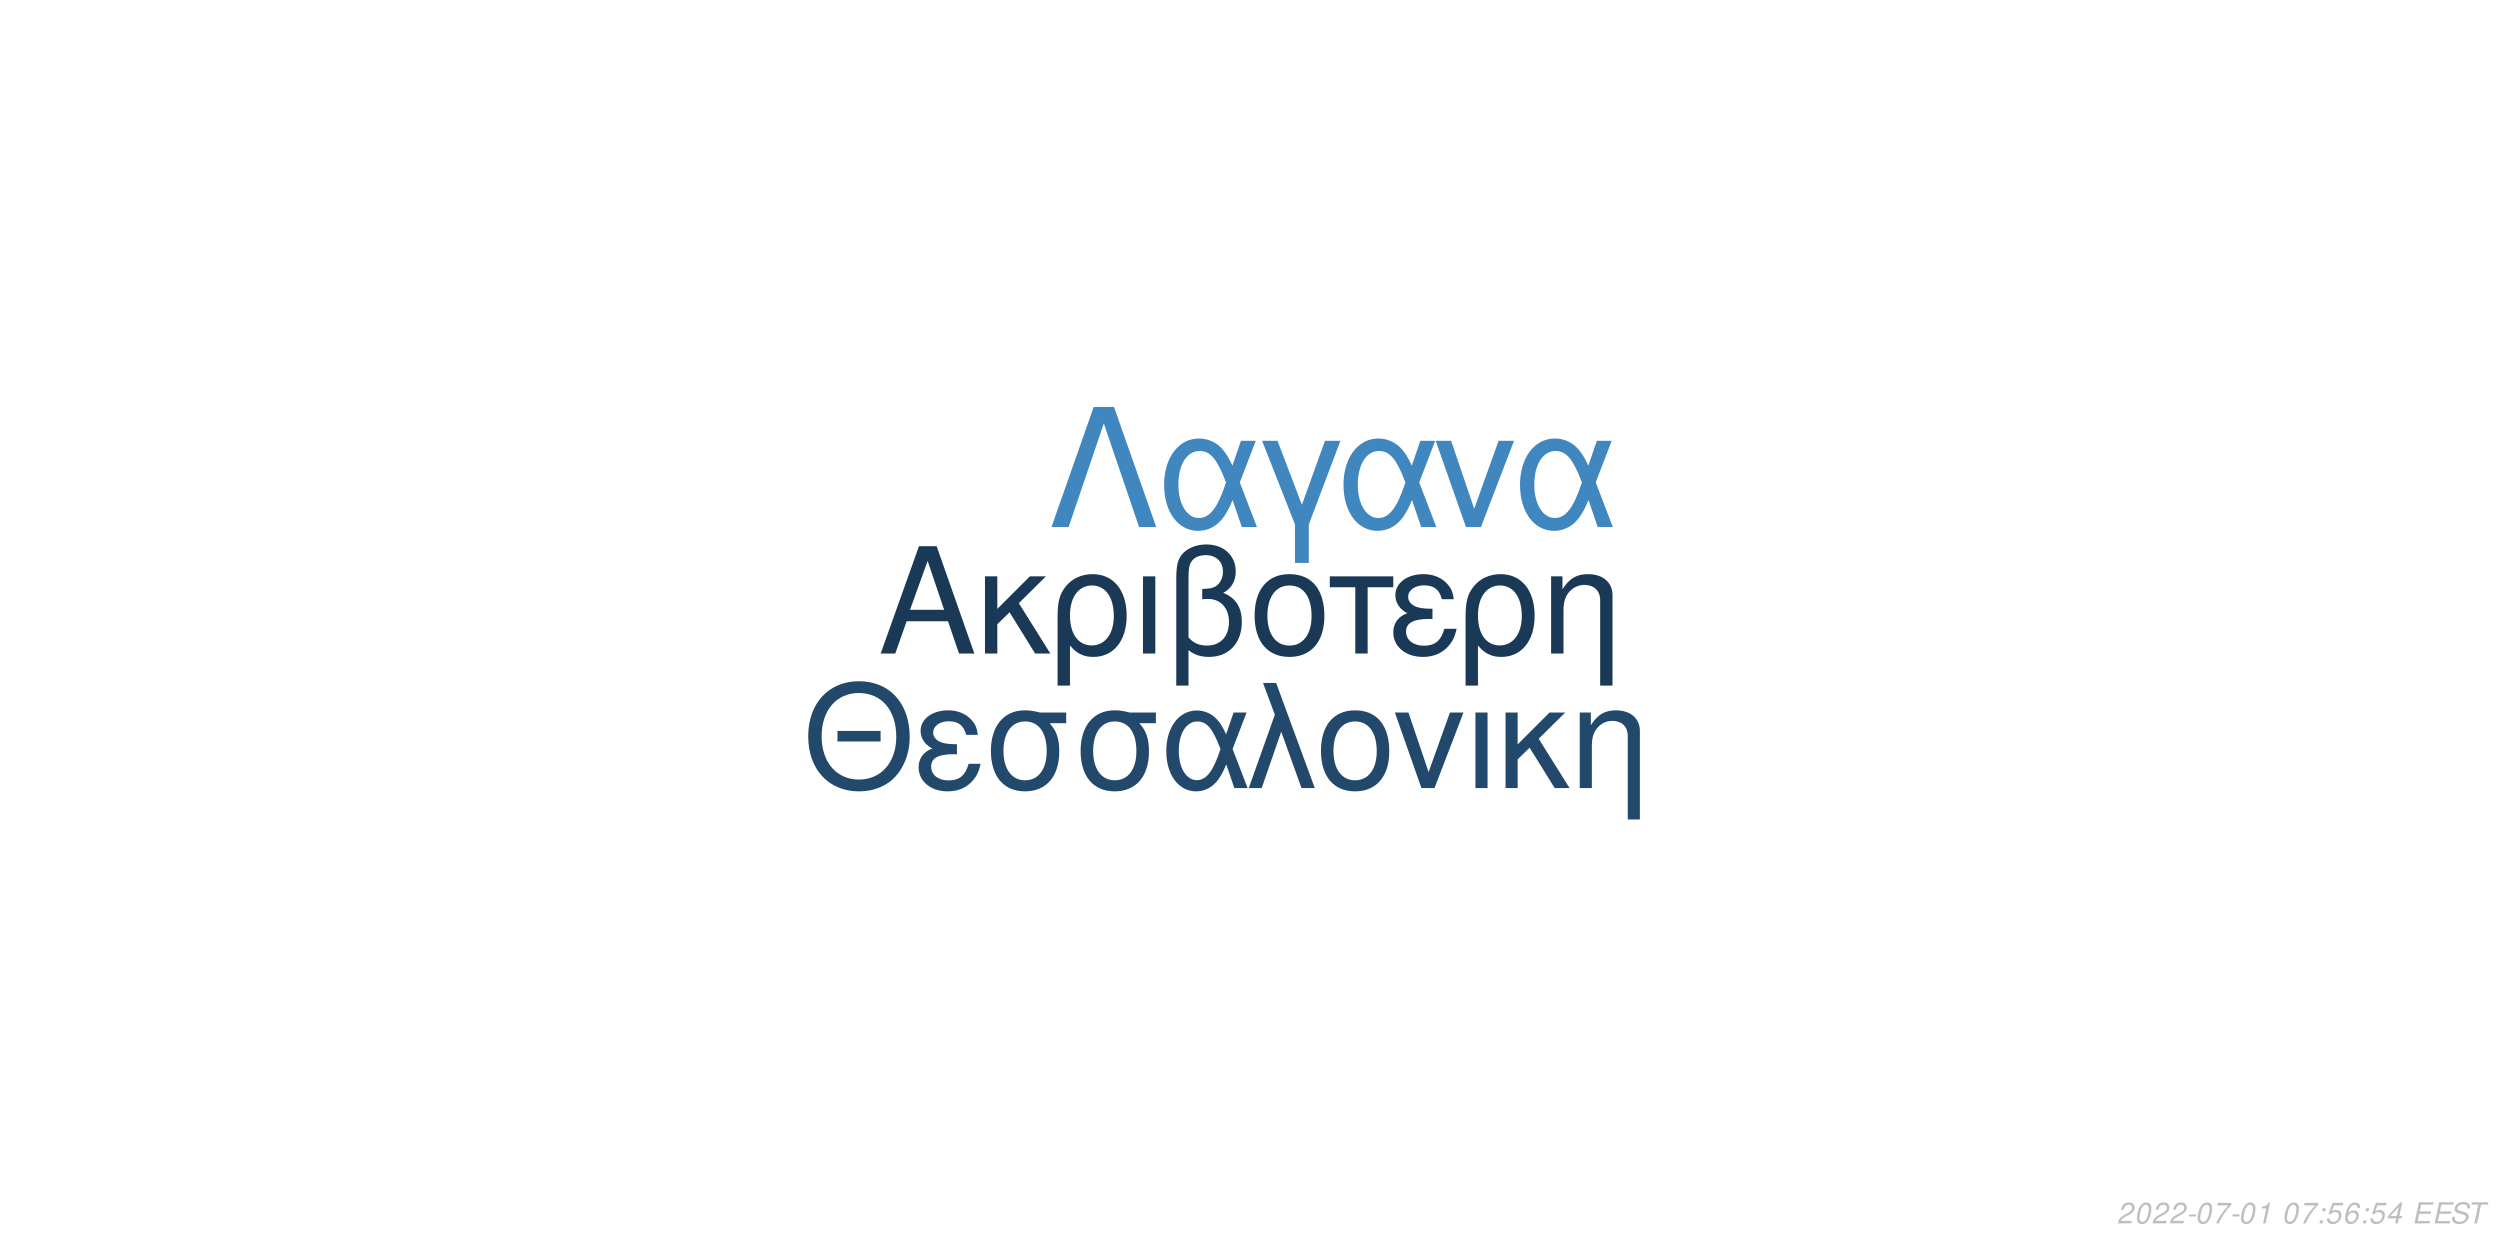
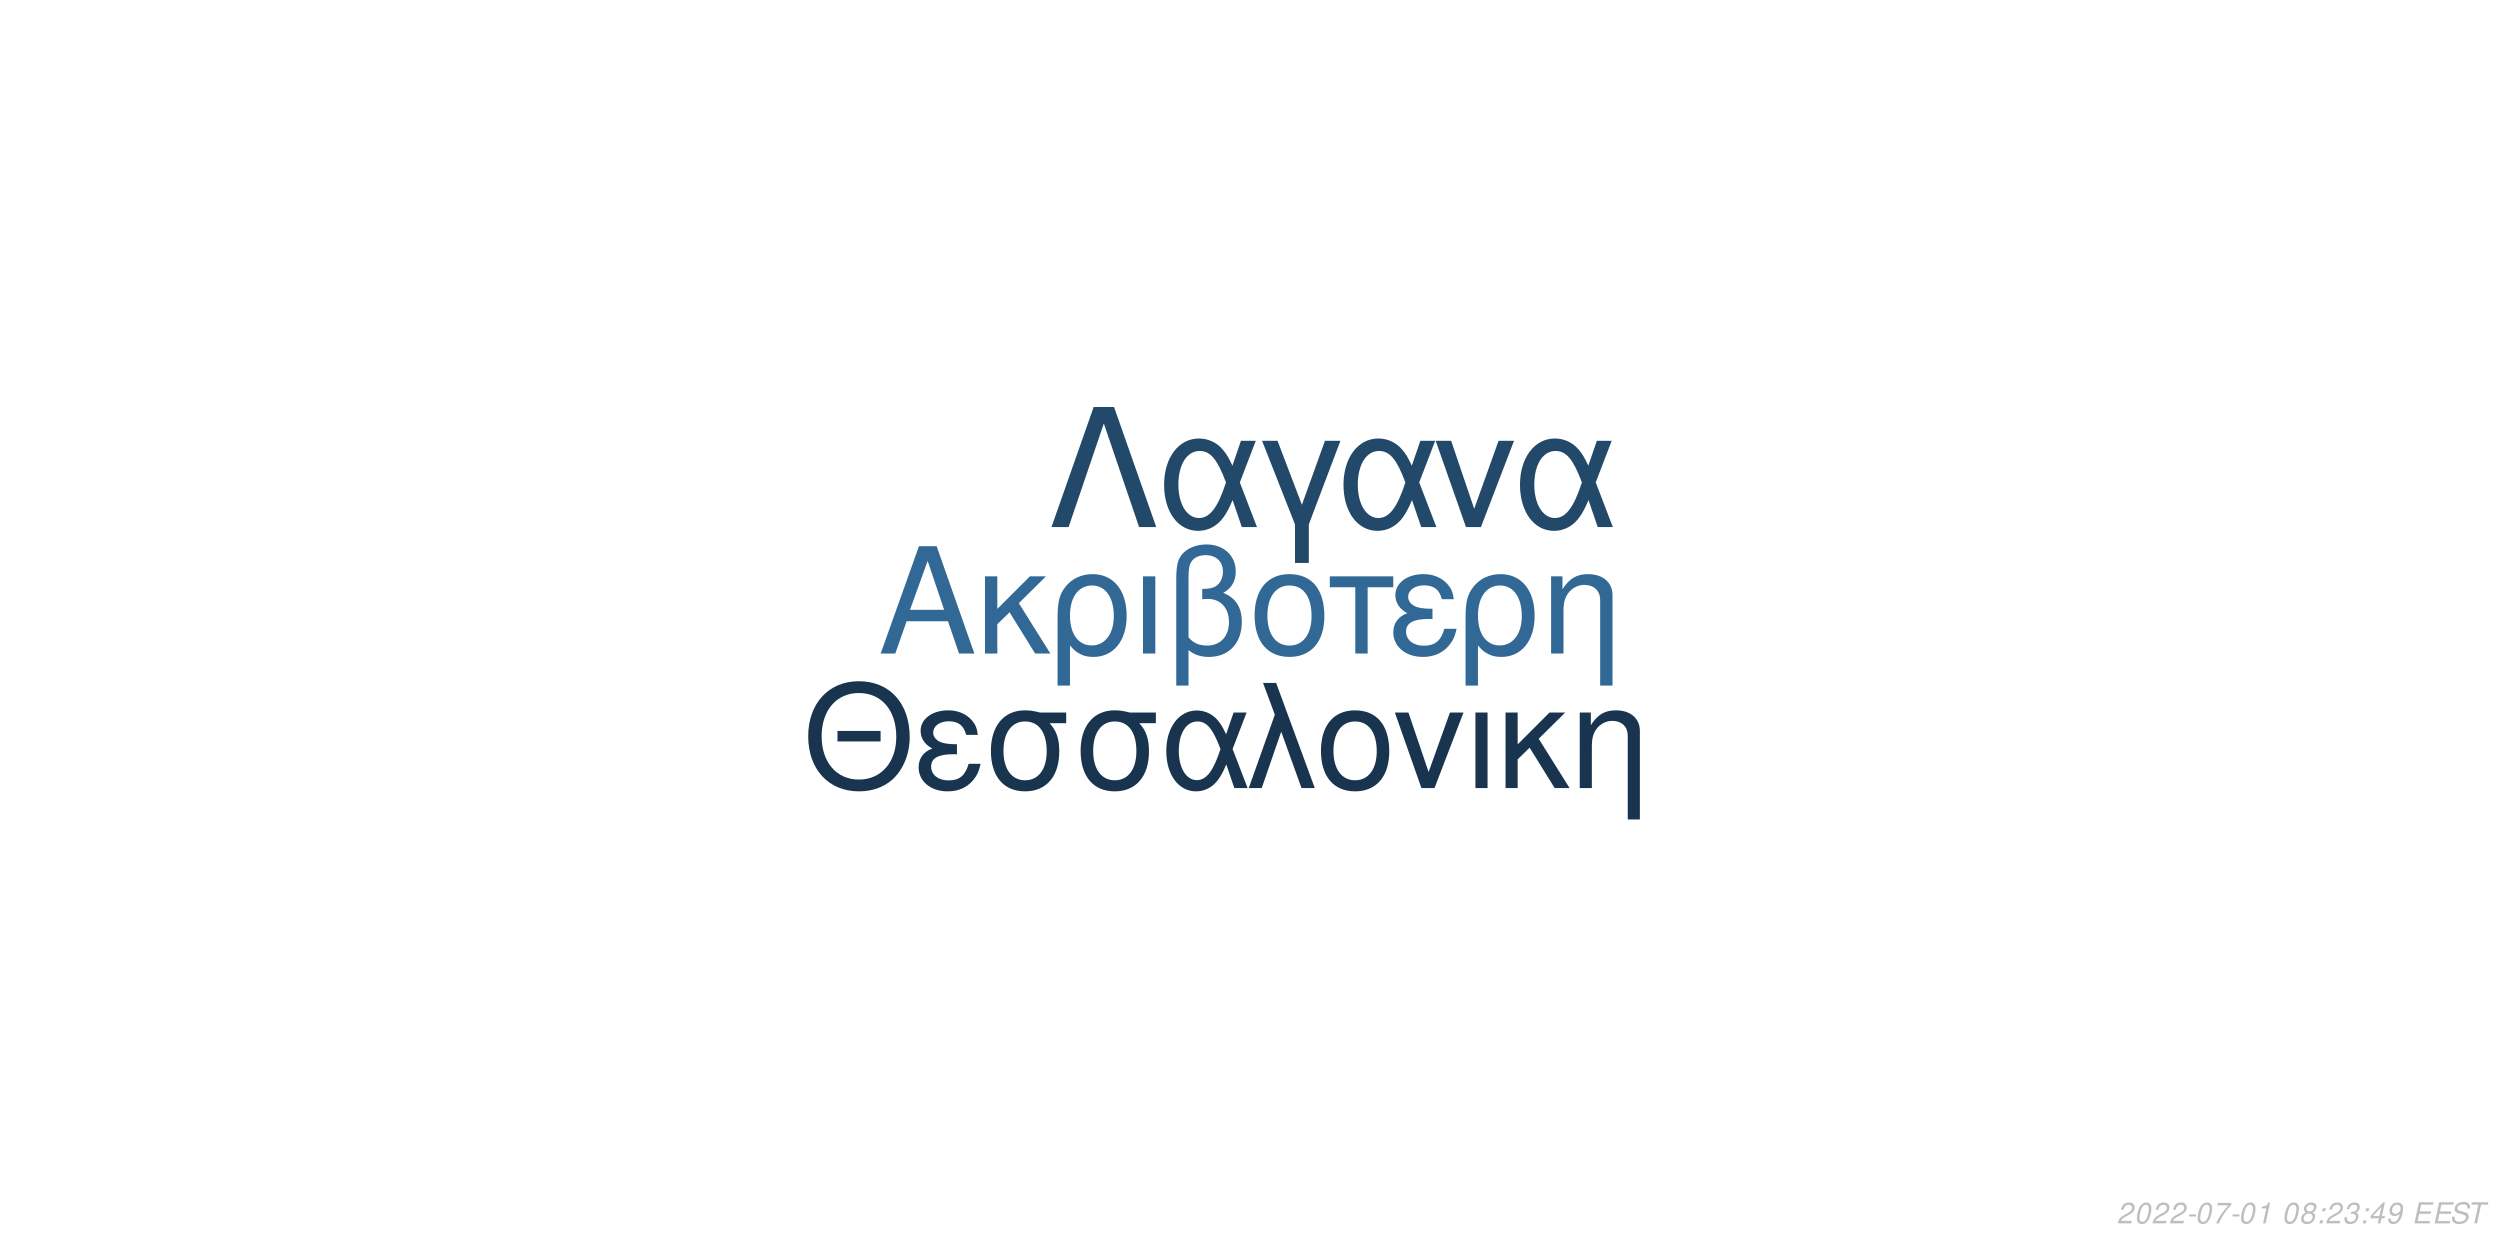
<svg xmlns="http://www.w3.org/2000/svg" xmlns:xlink="http://www.w3.org/1999/xlink" width="864pt" height="432pt" viewBox="0 0 864 432" version="1.1">
  <defs>
    <g>
      <symbol overflow="visible" id="glyph0-0">
        <path style="stroke:none;" d="" />
      </symbol>
      <symbol overflow="visible" id="glyph0-1">
        <path style="stroke:none;" d="M 24.125 -11.141 L 27.938 0 L 33.234 0 L 20.203 -37.094 L 14.094 -37.094 L 0.859 0 L 5.906 0 L 9.828 -11.141 Z M 22.797 -15.109 L 11 -15.109 L 17.094 -32.016 Z M 22.797 -15.109 " />
      </symbol>
      <symbol overflow="visible" id="glyph0-2">
        <path style="stroke:none;" d="M 7.172 -15.422 L 7.172 -26.672 L 2.906 -26.672 L 2.906 0 L 7.172 0 L 7.172 -10.125 L 11.406 -14.25 L 20.25 0 L 25.5 0 L 14.609 -17.406 L 23.969 -26.672 L 18.422 -26.672 Z M 7.172 -15.422 " />
      </symbol>
      <symbol overflow="visible" id="glyph0-3">
        <path style="stroke:none;" d="M 3 11.094 L 7.281 11.094 L 7.281 -2.797 C 9.516 -0.047 11.953 1.172 15.375 1.172 C 22.344 1.172 26.875 -4.422 26.875 -13.031 C 26.875 -21.891 22.297 -27.438 15.062 -27.438 C 11.297 -27.438 7.984 -25.906 5.797 -23.156 C 3.672 -20.516 3 -17.969 3 -12.359 Z M 14.906 -23.516 C 19.547 -23.516 22.438 -19.438 22.438 -12.922 C 22.438 -6.812 19.391 -2.797 14.812 -2.797 C 10.172 -2.797 7.281 -6.766 7.281 -13.125 C 7.281 -19.484 10.234 -23.516 14.906 -23.516 Z M 14.906 -23.516 " />
      </symbol>
      <symbol overflow="visible" id="glyph0-4">
        <path style="stroke:none;" d="M 3.516 0 L 7.781 0 L 7.781 -26.672 L 3.516 -26.672 Z M 3.516 0 " />
      </symbol>
      <symbol overflow="visible" id="glyph0-5">
        <path style="stroke:none;" d="M 4.016 11.094 L 8.25 11.094 L 8.25 -1.172 C 10.172 0.406 12.422 1.172 15.312 1.172 C 22.188 1.172 26.672 -3.609 26.672 -10.891 C 26.672 -15.984 24.578 -19.234 20.25 -20.969 C 23.109 -22.547 24.578 -25.031 24.578 -28.344 C 24.578 -33.844 20.406 -37.703 14.453 -37.703 C 10.938 -37.703 7.734 -36.391 6 -34.25 C 4.484 -32.422 4.016 -30.328 4.016 -25.391 Z M 8.25 -25.656 C 8.25 -29.359 8.5 -30.844 9.469 -32.062 C 10.375 -33.281 12.156 -34 14.094 -34 C 17.812 -34 20.156 -31.812 20.156 -28.297 C 20.156 -25.953 18.984 -23.812 17.297 -23.047 C 16.281 -22.547 15.469 -22.438 12.984 -22.297 L 12.984 -18.781 C 13.734 -18.828 14.344 -18.875 14.969 -18.875 C 19.344 -18.875 22.234 -15.719 22.234 -10.891 C 22.234 -5.906 19.281 -2.75 14.656 -2.75 C 11.953 -2.75 9.922 -3.609 8.25 -5.594 Z M 8.25 -25.656 " />
      </symbol>
      <symbol overflow="visible" id="glyph0-6">
        <path style="stroke:none;" d="M 14.094 -27.438 C 6.562 -27.438 2.094 -22.094 2.094 -13.125 C 2.094 -4.125 6.562 1.172 14.141 1.172 C 21.672 1.172 26.203 -4.172 26.203 -12.922 C 26.203 -22.188 21.828 -27.438 14.094 -27.438 Z M 14.141 -23.516 C 18.938 -23.516 21.781 -19.594 21.781 -12.984 C 21.781 -6.672 18.828 -2.75 14.141 -2.75 C 9.422 -2.75 6.516 -6.672 6.516 -13.125 C 6.516 -19.594 9.422 -23.516 14.141 -23.516 Z M 14.141 -23.516 " />
      </symbol>
      <symbol overflow="visible" id="glyph0-7">
        <path style="stroke:none;" d="M 7.891 0 L 12.156 0 L 12.156 -22.906 L 21.016 -22.906 L 21.016 -26.672 L -0.922 -26.672 L -0.922 -22.906 L 7.891 -22.906 Z M 7.891 0 " />
      </symbol>
      <symbol overflow="visible" id="glyph0-8">
        <path style="stroke:none;" d="M 14.562 -15.469 C 11.344 -15.469 9.562 -15.781 8.297 -16.438 C 6.922 -17.203 6.156 -18.328 6.156 -19.547 C 6.156 -21.891 8.453 -23.562 11.656 -23.562 C 15.062 -23.562 16.953 -22.094 17.812 -18.781 L 21.938 -18.781 C 21.578 -21.266 21.062 -22.5 19.797 -23.922 C 17.812 -26.203 14.906 -27.438 11.453 -27.438 C 5.797 -27.438 1.734 -24.375 1.734 -20.203 C 1.734 -17.609 3.156 -15.375 5.859 -13.938 C 2.797 -12.875 1.016 -10.484 1.016 -7.328 C 1.016 -2.391 5.297 1.172 11.25 1.172 C 14.969 1.172 17.906 -0.109 20.156 -2.641 C 21.578 -4.328 22.297 -5.797 22.906 -8.547 L 18.672 -8.547 C 17.5 -4.422 15.422 -2.703 11.609 -2.703 C 7.938 -2.703 5.438 -4.688 5.438 -7.578 C 5.438 -10.578 7.938 -11.953 13.484 -11.953 C 13.641 -11.953 14.094 -11.953 14.562 -11.906 Z M 14.562 -15.469 " />
      </symbol>
      <symbol overflow="visible" id="glyph0-9">
        <path style="stroke:none;" d="M 3.562 -26.672 L 3.562 0 L 7.844 0 L 7.844 -14.703 C 7.844 -17.906 8.5 -19.891 10.031 -21.531 C 11.406 -22.953 13.188 -23.719 15.062 -23.719 C 18.375 -23.719 20.516 -21.672 20.516 -18.469 L 20.516 11.094 L 24.781 11.094 L 24.781 -20.156 C 24.781 -24.578 21.469 -27.438 16.328 -27.438 C 12.359 -27.438 9.828 -25.906 7.484 -22.188 L 7.484 -26.672 Z M 3.562 -26.672 " />
      </symbol>
      <symbol overflow="visible" id="glyph1-0">
        <path style="stroke:none;" d="" />
      </symbol>
      <symbol overflow="visible" id="glyph1-1">
        <path style="stroke:none;" d="M 26.859 -19.734 L 11.953 -19.734 L 11.953 -16.094 L 26.859 -16.094 Z M 19.328 -36.922 C 8.922 -36.922 1.844 -29.25 1.844 -17.891 C 1.844 -6.484 8.875 1.141 19.391 1.141 C 23.812 1.141 27.703 -0.203 30.641 -2.688 C 34.578 -6.031 36.922 -11.656 36.922 -17.594 C 36.922 -29.297 30 -36.922 19.328 -36.922 Z M 19.328 -32.844 C 27.203 -32.844 32.281 -26.906 32.281 -17.688 C 32.281 -8.922 27.062 -2.938 19.391 -2.938 C 11.609 -2.938 6.484 -8.922 6.484 -17.891 C 6.484 -26.859 11.609 -32.844 19.328 -32.844 Z M 19.328 -32.844 " />
      </symbol>
      <symbol overflow="visible" id="glyph1-2">
        <path style="stroke:none;" d="M 14.25 -15.141 C 11.109 -15.141 9.375 -15.453 8.125 -16.094 C 6.781 -16.844 6.031 -17.938 6.031 -19.141 C 6.031 -21.422 8.266 -23.078 11.406 -23.078 C 14.75 -23.078 16.594 -21.625 17.438 -18.391 L 21.469 -18.391 C 21.125 -20.828 20.625 -22.031 19.391 -23.422 C 17.438 -25.656 14.594 -26.859 11.219 -26.859 C 5.688 -26.859 1.688 -23.875 1.688 -19.781 C 1.688 -17.234 3.094 -15.047 5.734 -13.656 C 2.734 -12.609 1 -10.266 1 -7.172 C 1 -2.344 5.188 1.141 11.016 1.141 C 14.656 1.141 17.547 -0.094 19.734 -2.594 C 21.125 -4.234 21.828 -5.688 22.422 -8.375 L 18.281 -8.375 C 17.141 -4.328 15.094 -2.641 11.359 -2.641 C 7.766 -2.641 5.328 -4.578 5.328 -7.422 C 5.328 -10.359 7.766 -11.703 13.203 -11.703 C 13.359 -11.703 13.797 -11.703 14.25 -11.656 Z M 14.25 -15.141 " />
      </symbol>
      <symbol overflow="visible" id="glyph1-3">
        <path style="stroke:none;" d="M 29 -26.109 L 19.938 -26.109 C 17.594 -26.703 16.438 -26.859 14.703 -26.859 C 7.469 -26.859 2.984 -21.469 2.984 -12.859 C 2.984 -4.031 7.375 1.141 14.797 1.141 C 22.172 1.141 26.609 -4.078 26.609 -12.656 C 26.609 -17.047 25.656 -19.828 23.266 -22.422 L 29 -22.422 Z M 14.797 -23.016 C 19.531 -23.016 22.266 -19.234 22.266 -12.75 C 22.266 -6.531 19.438 -2.688 14.797 -2.688 C 10.172 -2.688 7.328 -6.531 7.328 -12.859 C 7.328 -19.188 10.172 -23.016 14.797 -23.016 Z M 14.797 -23.016 " />
      </symbol>
      <symbol overflow="visible" id="glyph1-4">
        <path style="stroke:none;" d="M 29.344 -26.109 L 24.859 -26.109 L 22.266 -18.578 C 21.125 -21.031 20.484 -22.125 19.328 -23.469 C 17.547 -25.609 14.906 -26.812 12.156 -26.812 C 5.984 -26.812 1.594 -20.984 1.594 -12.812 C 1.594 -4.578 5.828 1.141 11.906 1.141 C 14.953 1.141 17.734 -0.344 19.625 -3.047 C 20.672 -4.531 21.281 -5.688 22.328 -8.172 L 25.109 0 L 29.703 0 L 24.516 -13.5 Z M 20.328 -13.5 C 17.891 -5.922 15.453 -2.734 12.156 -2.734 C 8.516 -2.734 5.922 -6.922 5.922 -12.812 C 5.922 -18.938 8.516 -23.016 12.359 -23.016 C 15.594 -23.016 17.688 -20.531 20.328 -13.5 Z M 20.328 -13.5 " />
      </symbol>
      <symbol overflow="visible" id="glyph1-5">
        <path style="stroke:none;" d="M 1.094 0 L 5.578 0 L 12.312 -19.484 L 19.328 0 L 23.922 0 L 10.562 -36.328 L 6.031 -36.328 L 10.109 -25.359 Z M 1.094 0 " />
      </symbol>
      <symbol overflow="visible" id="glyph1-6">
        <path style="stroke:none;" d="M 13.797 -26.859 C 6.422 -26.859 2.047 -21.625 2.047 -12.859 C 2.047 -4.031 6.422 1.141 13.859 1.141 C 21.234 1.141 25.656 -4.078 25.656 -12.656 C 25.656 -21.719 21.375 -26.859 13.797 -26.859 Z M 13.859 -23.016 C 18.531 -23.016 21.328 -19.188 21.328 -12.703 C 21.328 -6.531 18.438 -2.688 13.859 -2.688 C 9.219 -2.688 6.375 -6.531 6.375 -12.859 C 6.375 -19.188 9.219 -23.016 13.859 -23.016 Z M 13.859 -23.016 " />
      </symbol>
      <symbol overflow="visible" id="glyph1-7">
        <path style="stroke:none;" d="M 14.297 0 L 24.312 -26.109 L 19.625 -26.109 L 12.25 -5.531 L 5.281 -26.109 L 0.594 -26.109 L 9.766 0 Z M 14.297 0 " />
      </symbol>
      <symbol overflow="visible" id="glyph1-8">
        <path style="stroke:none;" d="M 3.438 0 L 7.625 0 L 7.625 -26.109 L 3.438 -26.109 Z M 3.438 0 " />
      </symbol>
      <symbol overflow="visible" id="glyph1-9">
        <path style="stroke:none;" d="M 7.031 -15.094 L 7.031 -26.109 L 2.844 -26.109 L 2.844 0 L 7.031 0 L 7.031 -9.922 L 11.156 -13.953 L 19.828 0 L 24.969 0 L 14.297 -17.047 L 23.469 -26.109 L 18.031 -26.109 Z M 7.031 -15.094 " />
      </symbol>
      <symbol overflow="visible" id="glyph1-10">
        <path style="stroke:none;" d="M 3.484 -26.109 L 3.484 0 L 7.672 0 L 7.672 -14.406 C 7.672 -17.547 8.328 -19.484 9.812 -21.078 C 11.156 -22.469 12.906 -23.219 14.75 -23.219 C 17.984 -23.219 20.078 -21.234 20.078 -18.094 L 20.078 10.859 L 24.266 10.859 L 24.266 -19.734 C 24.266 -24.062 21.031 -26.859 16 -26.859 C 12.109 -26.859 9.609 -25.359 7.328 -21.719 L 7.328 -26.109 Z M 3.484 -26.109 " />
      </symbol>
      <symbol overflow="visible" id="glyph2-0">
        <path style="stroke:none;" d="" />
      </symbol>
      <symbol overflow="visible" id="glyph2-1">
        <path style="stroke:none;" d="M 22.531 -41.484 L 15.484 -41.484 L 0.906 0 L 6.828 0 L 19 -35.797 L 31.188 0 L 37.109 0 Z M 22.531 -41.484 " />
      </symbol>
      <symbol overflow="visible" id="glyph2-2">
        <path style="stroke:none;" d="M 33.516 -29.812 L 28.391 -29.812 L 25.438 -21.219 C 24.125 -24.016 23.391 -25.266 22.078 -26.797 C 20.031 -29.25 17.016 -30.609 13.891 -30.609 C 6.828 -30.609 1.828 -23.953 1.828 -14.625 C 1.828 -5.234 6.656 1.312 13.594 1.312 C 17.078 1.312 20.266 -0.391 22.422 -3.469 C 23.609 -5.172 24.297 -6.484 25.5 -9.328 L 28.688 0 L 33.922 0 L 28 -15.422 Z M 23.219 -15.422 C 20.422 -6.766 17.641 -3.125 13.891 -3.125 C 9.734 -3.125 6.766 -7.906 6.766 -14.625 C 6.766 -21.625 9.734 -26.297 14.109 -26.297 C 17.812 -26.297 20.203 -23.453 23.219 -15.422 Z M 23.219 -15.422 " />
      </symbol>
      <symbol overflow="visible" id="glyph2-3">
        <path style="stroke:none;" d="M 12.062 12.406 L 16.844 12.406 L 16.844 -0.906 L 27.766 -29.812 L 22.422 -29.812 L 14.453 -7.688 L 6.031 -29.812 L 0.688 -29.812 L 12.062 -0.906 Z M 12.062 12.406 " />
      </symbol>
      <symbol overflow="visible" id="glyph2-4">
        <path style="stroke:none;" d="M 16.328 0 L 27.766 -29.812 L 22.422 -29.812 L 14 -6.312 L 6.031 -29.812 L 0.688 -29.812 L 11.156 0 Z M 16.328 0 " />
      </symbol>
      <symbol overflow="visible" id="glyph3-0">
        <path style="stroke:none;" d="" />
      </symbol>
      <symbol overflow="visible" id="glyph3-1">
        <path style="stroke:none;" d="M 5.234 -0.875 L 1.469 -0.875 C 1.641 -1.375 2.203 -1.891 3.109 -2.344 L 4.234 -2.938 C 5.562 -3.625 6.219 -4.469 6.219 -5.484 C 6.219 -5.938 6.062 -6.359 5.797 -6.656 C 5.469 -7.047 4.984 -7.234 4.312 -7.234 C 2.766 -7.234 1.891 -6.453 1.484 -4.734 L 2.375 -4.734 C 2.484 -5.188 2.609 -5.484 2.797 -5.75 C 3.094 -6.203 3.609 -6.453 4.188 -6.453 C 4.891 -6.453 5.344 -6.031 5.344 -5.375 C 5.344 -4.703 4.859 -4.094 4.016 -3.656 L 2.984 -3.125 C 1.234 -2.188 0.797 -1.656 0.344 -0.016 L 5.047 -0.016 Z M 5.234 -0.875 " />
      </symbol>
      <symbol overflow="visible" id="glyph3-2">
        <path style="stroke:none;" d="M 4.203 -7.234 C 3.375 -7.234 2.688 -6.812 2.125 -5.984 C 1.484 -5.047 0.984 -3.188 0.984 -1.734 C 0.984 -1.109 1.172 -0.562 1.484 -0.266 C 1.797 0.047 2.281 0.234 2.766 0.234 C 3.625 0.234 4.281 -0.156 4.859 -1.016 C 5.516 -1.953 6 -3.797 6 -5.266 C 6 -6.5 5.328 -7.234 4.203 -7.234 Z M 4.094 -6.453 C 4.734 -6.453 5.125 -5.984 5.125 -5.156 C 5.125 -4.203 4.781 -2.625 4.406 -1.812 C 3.984 -0.938 3.516 -0.547 2.875 -0.547 C 2.25 -0.547 1.875 -1.031 1.875 -1.828 C 1.875 -2.797 2.203 -4.344 2.594 -5.203 C 2.984 -6.047 3.453 -6.453 4.094 -6.453 Z M 4.094 -6.453 " />
      </symbol>
      <symbol overflow="visible" id="glyph3-3">
        <path style="stroke:none;" d="M 3.516 -3.125 L 1.125 -3.125 L 0.969 -2.406 L 3.359 -2.406 Z M 3.516 -3.125 " />
      </symbol>
      <symbol overflow="visible" id="glyph3-4">
        <path style="stroke:none;" d="M 6.703 -7.094 L 1.953 -7.094 L 1.766 -6.219 L 5.594 -6.219 C 3.344 -3.688 2.266 -2.109 1.375 0 L 2.344 0 C 3.031 -1.906 4.828 -4.594 6.547 -6.281 Z M 6.703 -7.094 " />
      </symbol>
      <symbol overflow="visible" id="glyph3-5">
        <path style="stroke:none;" d="M 3.703 -5.188 L 2.594 0 L 3.469 0 L 5.016 -7.234 L 4.438 -7.234 C 3.906 -6.156 3.688 -6.016 2.234 -5.812 L 2.109 -5.188 Z M 3.703 -5.188 " />
      </symbol>
      <symbol overflow="visible" id="glyph3-6">
        <path style="stroke:none;" d="" />
      </symbol>
      <symbol overflow="visible" id="glyph3-7">
+         <path style="stroke:none;" d="M 4.766 -3.797 C 5.078 -3.969 5.234 -4.078 5.438 -4.234 C 5.812 -4.594 6.062 -5.172 6.062 -5.734 C 6.062 -6.625 5.344 -7.234 4.266 -7.234 C 2.812 -7.234 1.703 -6.219 1.703 -4.875 C 1.703 -4.406 1.875 -4.125 2.359 -3.812 C 1.297 -3.312 0.75 -2.516 0.75 -1.469 C 0.75 -0.438 1.547 0.234 2.812 0.234 C 3.656 0.234 4.359 -0.094 4.938 -0.734 C 5.359 -1.234 5.609 -1.859 5.609 -2.438 C 5.609 -3.047 5.312 -3.516 4.766 -3.797 Z M 4.109 -6.453 C 4.797 -6.453 5.188 -6.125 5.188 -5.578 C 5.188 -5.266 5.062 -4.922 4.859 -4.672 C 4.562 -4.312 4.188 -4.156 3.656 -4.156 C 2.984 -4.156 2.594 -4.453 2.594 -4.984 C 2.594 -5.859 3.203 -6.453 4.109 -6.453 Z M 3.453 -3.406 C 4.234 -3.406 4.734 -2.984 4.734 -2.312 C 4.734 -1.312 3.922 -0.547 2.875 -0.547 C 2.125 -0.547 1.625 -0.969 1.625 -1.625 C 1.625 -2.609 2.438 -3.406 3.453 -3.406 Z M 3.453 -3.406 " />
+       </symbol>
+       <symbol overflow="visible" id="glyph3-8">
        <path style="stroke:none;" d="M 2.359 -1.031 L 1.312 -1.031 L 1.094 0 L 2.141 0 Z M 3.266 -5.234 L 2.219 -5.234 L 2 -4.203 L 3.047 -4.203 Z M 3.266 -5.234 " />
      </symbol>
-       <symbol overflow="visible" id="glyph3-8">
-         <path style="stroke:none;" d="M 6.297 -7.094 L 2.594 -7.094 L 1.234 -3.234 L 2.047 -3.234 C 2.656 -3.766 2.938 -3.906 3.531 -3.906 C 4.328 -3.906 4.797 -3.453 4.797 -2.688 C 4.797 -1.438 3.969 -0.547 2.828 -0.547 C 2.031 -0.547 1.609 -0.938 1.578 -1.734 L 0.703 -1.734 L 0.703 -1.516 C 0.703 -0.938 0.844 -0.547 1.188 -0.266 C 1.562 0.062 2.078 0.234 2.703 0.234 C 3.656 0.234 4.391 -0.156 4.984 -0.922 C 5.422 -1.5 5.672 -2.234 5.672 -2.953 C 5.672 -4 4.938 -4.672 3.812 -4.672 C 3.328 -4.672 2.906 -4.547 2.406 -4.234 L 3.109 -6.219 L 6.109 -6.219 Z M 6.297 -7.094 " />
-       </symbol>
      <symbol overflow="visible" id="glyph3-9">
-         <path style="stroke:none;" d="M 6.125 -5.344 L 6.141 -5.625 C 6.141 -6.609 5.453 -7.234 4.391 -7.234 C 3.438 -7.234 2.641 -6.719 2.016 -5.703 C 1.422 -4.781 0.938 -2.953 0.938 -1.688 C 0.938 -0.516 1.688 0.234 2.859 0.234 C 3.703 0.234 4.438 -0.156 5 -0.875 C 5.406 -1.422 5.672 -2.156 5.672 -2.766 C 5.672 -3.812 4.969 -4.5 3.906 -4.5 C 3.234 -4.5 2.672 -4.234 2.094 -3.625 C 2.406 -5.375 3.234 -6.453 4.25 -6.453 C 4.703 -6.453 5.062 -6.234 5.172 -5.844 C 5.203 -5.719 5.234 -5.578 5.25 -5.344 Z M 3.656 -3.734 C 4.344 -3.734 4.797 -3.281 4.797 -2.625 C 4.797 -1.469 3.984 -0.547 2.984 -0.547 C 2.297 -0.547 1.812 -1.047 1.812 -1.766 C 1.812 -2.859 2.625 -3.734 3.656 -3.734 Z M 3.656 -3.734 " />
+         <path style="stroke:none;" d="M 2.922 -3.312 C 3.125 -3.344 3.234 -3.344 3.375 -3.344 C 4.203 -3.344 4.688 -3 4.688 -2.406 C 4.688 -1.312 3.906 -0.547 2.781 -0.547 C 2.047 -0.547 1.594 -0.938 1.594 -1.562 C 1.594 -1.719 1.609 -1.844 1.656 -2.094 L 0.766 -2.094 C 0.734 -1.797 0.719 -1.641 0.719 -1.469 C 0.719 -0.375 1.406 0.234 2.641 0.234 C 3.547 0.234 4.297 -0.078 4.812 -0.656 C 5.266 -1.156 5.562 -1.875 5.562 -2.547 C 5.562 -3.125 5.344 -3.453 4.797 -3.734 C 5.641 -4.234 6.016 -4.844 6.016 -5.734 C 6.016 -6.656 5.312 -7.234 4.203 -7.234 C 3.375 -7.234 2.672 -6.938 2.188 -6.375 C 1.891 -6.031 1.703 -5.641 1.516 -4.906 L 2.391 -4.906 C 2.5 -5.359 2.594 -5.594 2.734 -5.812 C 3.047 -6.234 3.516 -6.453 4.078 -6.453 C 4.734 -6.453 5.141 -6.125 5.141 -5.578 C 5.141 -5.188 5.016 -4.797 4.797 -4.547 C 4.516 -4.234 4 -4.062 3.266 -4.062 L 3.078 -4.062 Z M 2.922 -3.312 " />
      </symbol>
      <symbol overflow="visible" id="glyph3-10">
        <path style="stroke:none;" d="M 3.625 -1.75 L 3.266 0 L 4.141 0 L 4.516 -1.75 L 5.562 -1.75 L 5.734 -2.531 L 4.688 -2.531 L 5.688 -7.234 L 5.016 -7.234 L 0.844 -2.672 L 0.641 -1.75 Z M 3.797 -2.531 L 1.594 -2.531 L 4.469 -5.703 Z M 3.797 -2.531 " />
      </symbol>
      <symbol overflow="visible" id="glyph3-11">
+         <path style="stroke:none;" d="M 0.844 -1.656 C 0.844 -1.547 0.844 -1.438 0.844 -1.375 C 0.844 -0.406 1.531 0.234 2.578 0.234 C 3.203 0.234 3.766 0.016 4.297 -0.438 C 4.938 -1 5.312 -1.656 5.594 -2.719 C 5.844 -3.672 6.016 -4.766 6.016 -5.375 C 6.016 -5.844 5.844 -6.328 5.547 -6.656 C 5.203 -7.031 4.703 -7.234 4.062 -7.234 C 2.516 -7.234 1.297 -5.938 1.297 -4.266 C 1.297 -3.203 1.984 -2.547 3.047 -2.547 C 3.484 -2.547 3.953 -2.672 4.281 -2.891 C 4.406 -2.984 4.547 -3.078 4.828 -3.344 C 4.438 -1.484 3.703 -0.547 2.703 -0.547 C 2.109 -0.547 1.719 -0.938 1.719 -1.547 L 1.719 -1.656 Z M 3.953 -6.453 C 4.625 -6.453 5.141 -5.953 5.141 -5.281 C 5.141 -4.188 4.312 -3.312 3.297 -3.312 C 2.594 -3.312 2.172 -3.734 2.172 -4.453 C 2.172 -5.562 2.984 -6.453 3.953 -6.453 Z M 3.953 -6.453 " />
+       </symbol>
+       <symbol overflow="visible" id="glyph3-12">
        <path style="stroke:none;" d="M 2.547 -3.312 L 6.5 -3.312 L 6.688 -4.141 L 2.719 -4.141 L 3.219 -6.469 L 7.344 -6.469 L 7.516 -7.297 L 2.453 -7.297 L 0.906 0 L 6.125 0 L 6.297 -0.812 L 2.016 -0.812 Z M 2.547 -3.312 " />
      </symbol>
-       <symbol overflow="visible" id="glyph3-12">
+       <symbol overflow="visible" id="glyph3-13">
        <path style="stroke:none;" d="M 7.062 -5.156 C 7.125 -5.438 7.141 -5.562 7.141 -5.703 C 7.141 -6.156 6.938 -6.594 6.594 -6.891 C 6.188 -7.25 5.656 -7.406 4.875 -7.406 C 3.844 -7.406 3.047 -7.125 2.5 -6.562 C 2.094 -6.141 1.781 -5.438 1.781 -4.922 C 1.781 -4.297 2.219 -3.766 2.891 -3.562 L 4.594 -3.094 C 5.406 -2.859 5.734 -2.578 5.734 -2.094 C 5.734 -1.781 5.547 -1.406 5.266 -1.141 C 4.844 -0.766 4.266 -0.578 3.453 -0.578 C 2.328 -0.578 1.812 -0.984 1.812 -1.906 C 1.812 -2.047 1.812 -2.125 1.844 -2.312 L 0.984 -2.312 C 0.906 -2.062 0.891 -1.906 0.891 -1.688 C 0.891 -0.484 1.797 0.234 3.297 0.234 C 4.359 0.234 5.234 -0.062 5.812 -0.609 C 6.344 -1.078 6.688 -1.797 6.688 -2.375 C 6.688 -2.641 6.609 -2.906 6.453 -3.156 C 6.234 -3.5 5.938 -3.703 5.469 -3.828 L 3.75 -4.312 C 2.984 -4.547 2.734 -4.734 2.734 -5.188 C 2.734 -5.547 2.875 -5.844 3.188 -6.109 C 3.547 -6.438 4.031 -6.594 4.703 -6.594 C 5.266 -6.594 5.688 -6.484 5.906 -6.297 C 6.094 -6.125 6.219 -5.797 6.219 -5.516 C 6.219 -5.422 6.203 -5.344 6.188 -5.156 Z M 7.062 -5.156 " />
      </symbol>
-       <symbol overflow="visible" id="glyph3-13">
+       <symbol overflow="visible" id="glyph3-14">
        <path style="stroke:none;" d="M 4.938 -6.469 L 7.312 -6.469 L 7.484 -7.297 L 1.75 -7.297 L 1.578 -6.469 L 3.984 -6.469 L 2.609 0 L 3.547 0 Z M 4.938 -6.469 " />
      </symbol>
    </g>
  </defs>
  <g id="surface1">
    <rect x="0" y="0" width="864" height="432" style="fill:rgb(100%,100%,100%);fill-opacity:1;stroke:none;" />
-     <g style="fill:rgb(10.196%,22.353%,33.725%);fill-opacity:1;">
+     <g style="fill:rgb(19.608%,40.784%,58.824%);fill-opacity:1;">
      <use xlink:href="#glyph0-1" x="303.5" y="225.861" />
      <use xlink:href="#glyph0-2" x="337.5" y="225.861" />
      <use xlink:href="#glyph0-3" x="362.5" y="225.861" />
      <use xlink:href="#glyph0-4" x="391.5" y="225.861" />
      <use xlink:href="#glyph0-5" x="402.5" y="225.861" />
      <use xlink:href="#glyph0-6" x="431.5" y="225.861" />
      <use xlink:href="#glyph0-7" x="460.5" y="225.861" />
      <use xlink:href="#glyph0-8" x="480.5" y="225.861" />
      <use xlink:href="#glyph0-3" x="503.5" y="225.861" />
      <use xlink:href="#glyph0-9" x="532.5" y="225.861" />
    </g>
-     <g style="fill:rgb(13.333%,28.627%,42.353%);fill-opacity:1;">
+     <g style="fill:rgb(9.412%,20.392%,30.98%);fill-opacity:1;">
      <use xlink:href="#glyph1-1" x="277.473" y="272.354" />
      <use xlink:href="#glyph1-2" x="316.473" y="272.354" />
      <use xlink:href="#glyph1-3" x="339.473" y="272.354" />
      <use xlink:href="#glyph1-3" x="370.473" y="272.354" />
      <use xlink:href="#glyph1-4" x="401.473" y="272.354" />
      <use xlink:href="#glyph1-5" x="430.473" y="272.354" />
      <use xlink:href="#glyph1-6" x="454.473" y="272.354" />
      <use xlink:href="#glyph1-7" x="481.473" y="272.354" />
      <use xlink:href="#glyph1-8" x="506.473" y="272.354" />
      <use xlink:href="#glyph1-9" x="517.473" y="272.354" />
      <use xlink:href="#glyph1-10" x="542.473" y="272.354" />
    </g>
-     <g style="fill:rgb(25.49%,52.941%,74.902%);fill-opacity:1;">
+     <g style="fill:rgb(13.333%,28.235%,41.569%);fill-opacity:1;">
      <use xlink:href="#glyph2-1" x="362.484" y="182.152" />
      <use xlink:href="#glyph2-2" x="400.484" y="182.152" />
      <use xlink:href="#glyph2-3" x="435.484" y="182.152" />
      <use xlink:href="#glyph2-2" x="462.484" y="182.152" />
      <use xlink:href="#glyph2-4" x="495.484" y="182.152" />
      <use xlink:href="#glyph2-2" x="523.484" y="182.152" />
    </g>
    <g style="fill:rgb(74.51%,74.51%,74.51%);fill-opacity:1;">
      <use xlink:href="#glyph3-1" x="731.52" y="422.81" />
      <use xlink:href="#glyph3-2" x="737.52" y="422.81" />
      <use xlink:href="#glyph3-1" x="743.52" y="422.81" />
      <use xlink:href="#glyph3-1" x="749.52" y="422.81" />
      <use xlink:href="#glyph3-3" x="755.52" y="422.81" />
      <use xlink:href="#glyph3-2" x="758.52" y="422.81" />
      <use xlink:href="#glyph3-4" x="764.52" y="422.81" />
      <use xlink:href="#glyph3-3" x="770.52" y="422.81" />
      <use xlink:href="#glyph3-2" x="773.52" y="422.81" />
      <use xlink:href="#glyph3-5" x="779.52" y="422.81" />
      <use xlink:href="#glyph3-6" x="785.52" y="422.81" />
      <use xlink:href="#glyph3-2" x="788.52" y="422.81" />
-       <use xlink:href="#glyph3-4" x="794.52" y="422.81" />
-       <use xlink:href="#glyph3-7" x="800.52" y="422.81" />
-       <use xlink:href="#glyph3-8" x="803.52" y="422.81" />
+       <use xlink:href="#glyph3-7" x="794.52" y="422.81" />
+       <use xlink:href="#glyph3-8" x="800.52" y="422.81" />
+       <use xlink:href="#glyph3-1" x="803.52" y="422.81" />
      <use xlink:href="#glyph3-9" x="809.52" y="422.81" />
-       <use xlink:href="#glyph3-7" x="815.52" y="422.81" />
-       <use xlink:href="#glyph3-8" x="818.52" y="422.81" />
-       <use xlink:href="#glyph3-10" x="824.52" y="422.81" />
+       <use xlink:href="#glyph3-8" x="815.52" y="422.81" />
+       <use xlink:href="#glyph3-10" x="818.52" y="422.81" />
+       <use xlink:href="#glyph3-11" x="824.52" y="422.81" />
      <use xlink:href="#glyph3-6" x="830.52" y="422.81" />
-       <use xlink:href="#glyph3-11" x="833.52" y="422.81" />
-       <use xlink:href="#glyph3-11" x="840.52" y="422.81" />
-       <use xlink:href="#glyph3-12" x="846.52" y="422.81" />
-       <use xlink:href="#glyph3-13" x="852.52" y="422.81" />
+       <use xlink:href="#glyph3-12" x="833.52" y="422.81" />
+       <use xlink:href="#glyph3-12" x="840.52" y="422.81" />
+       <use xlink:href="#glyph3-13" x="846.52" y="422.81" />
+       <use xlink:href="#glyph3-14" x="852.52" y="422.81" />
    </g>
  </g>
</svg>
